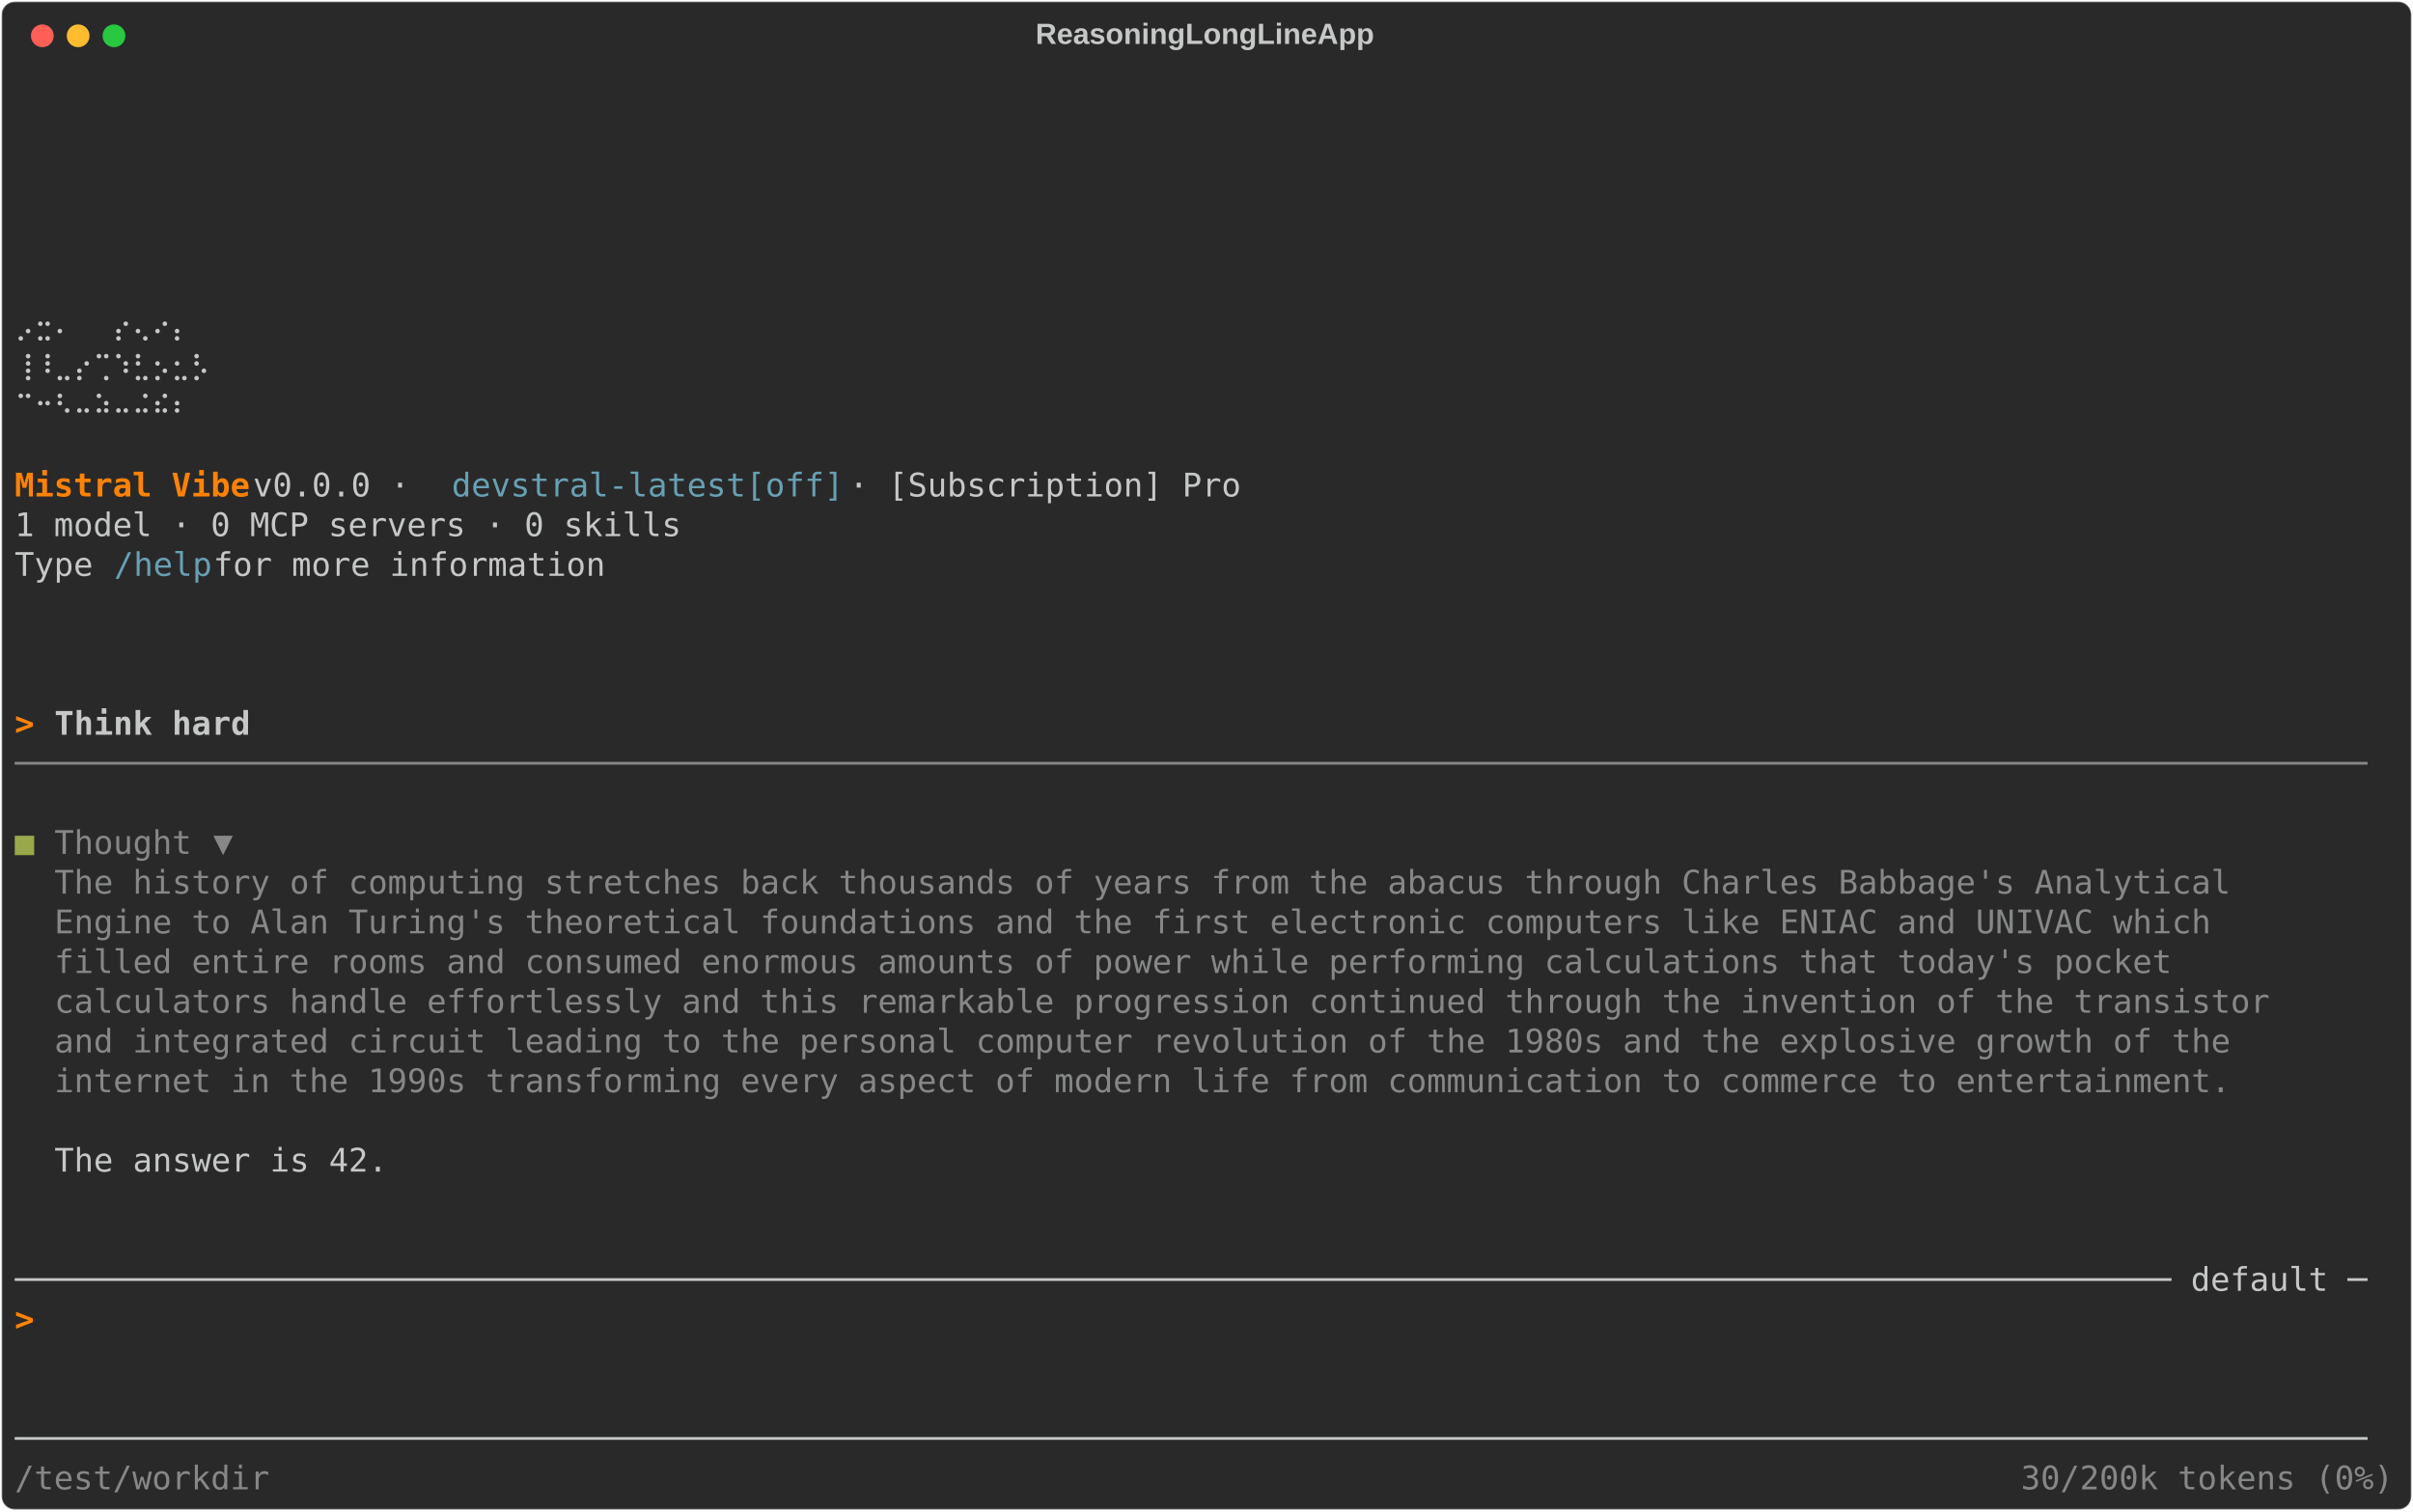
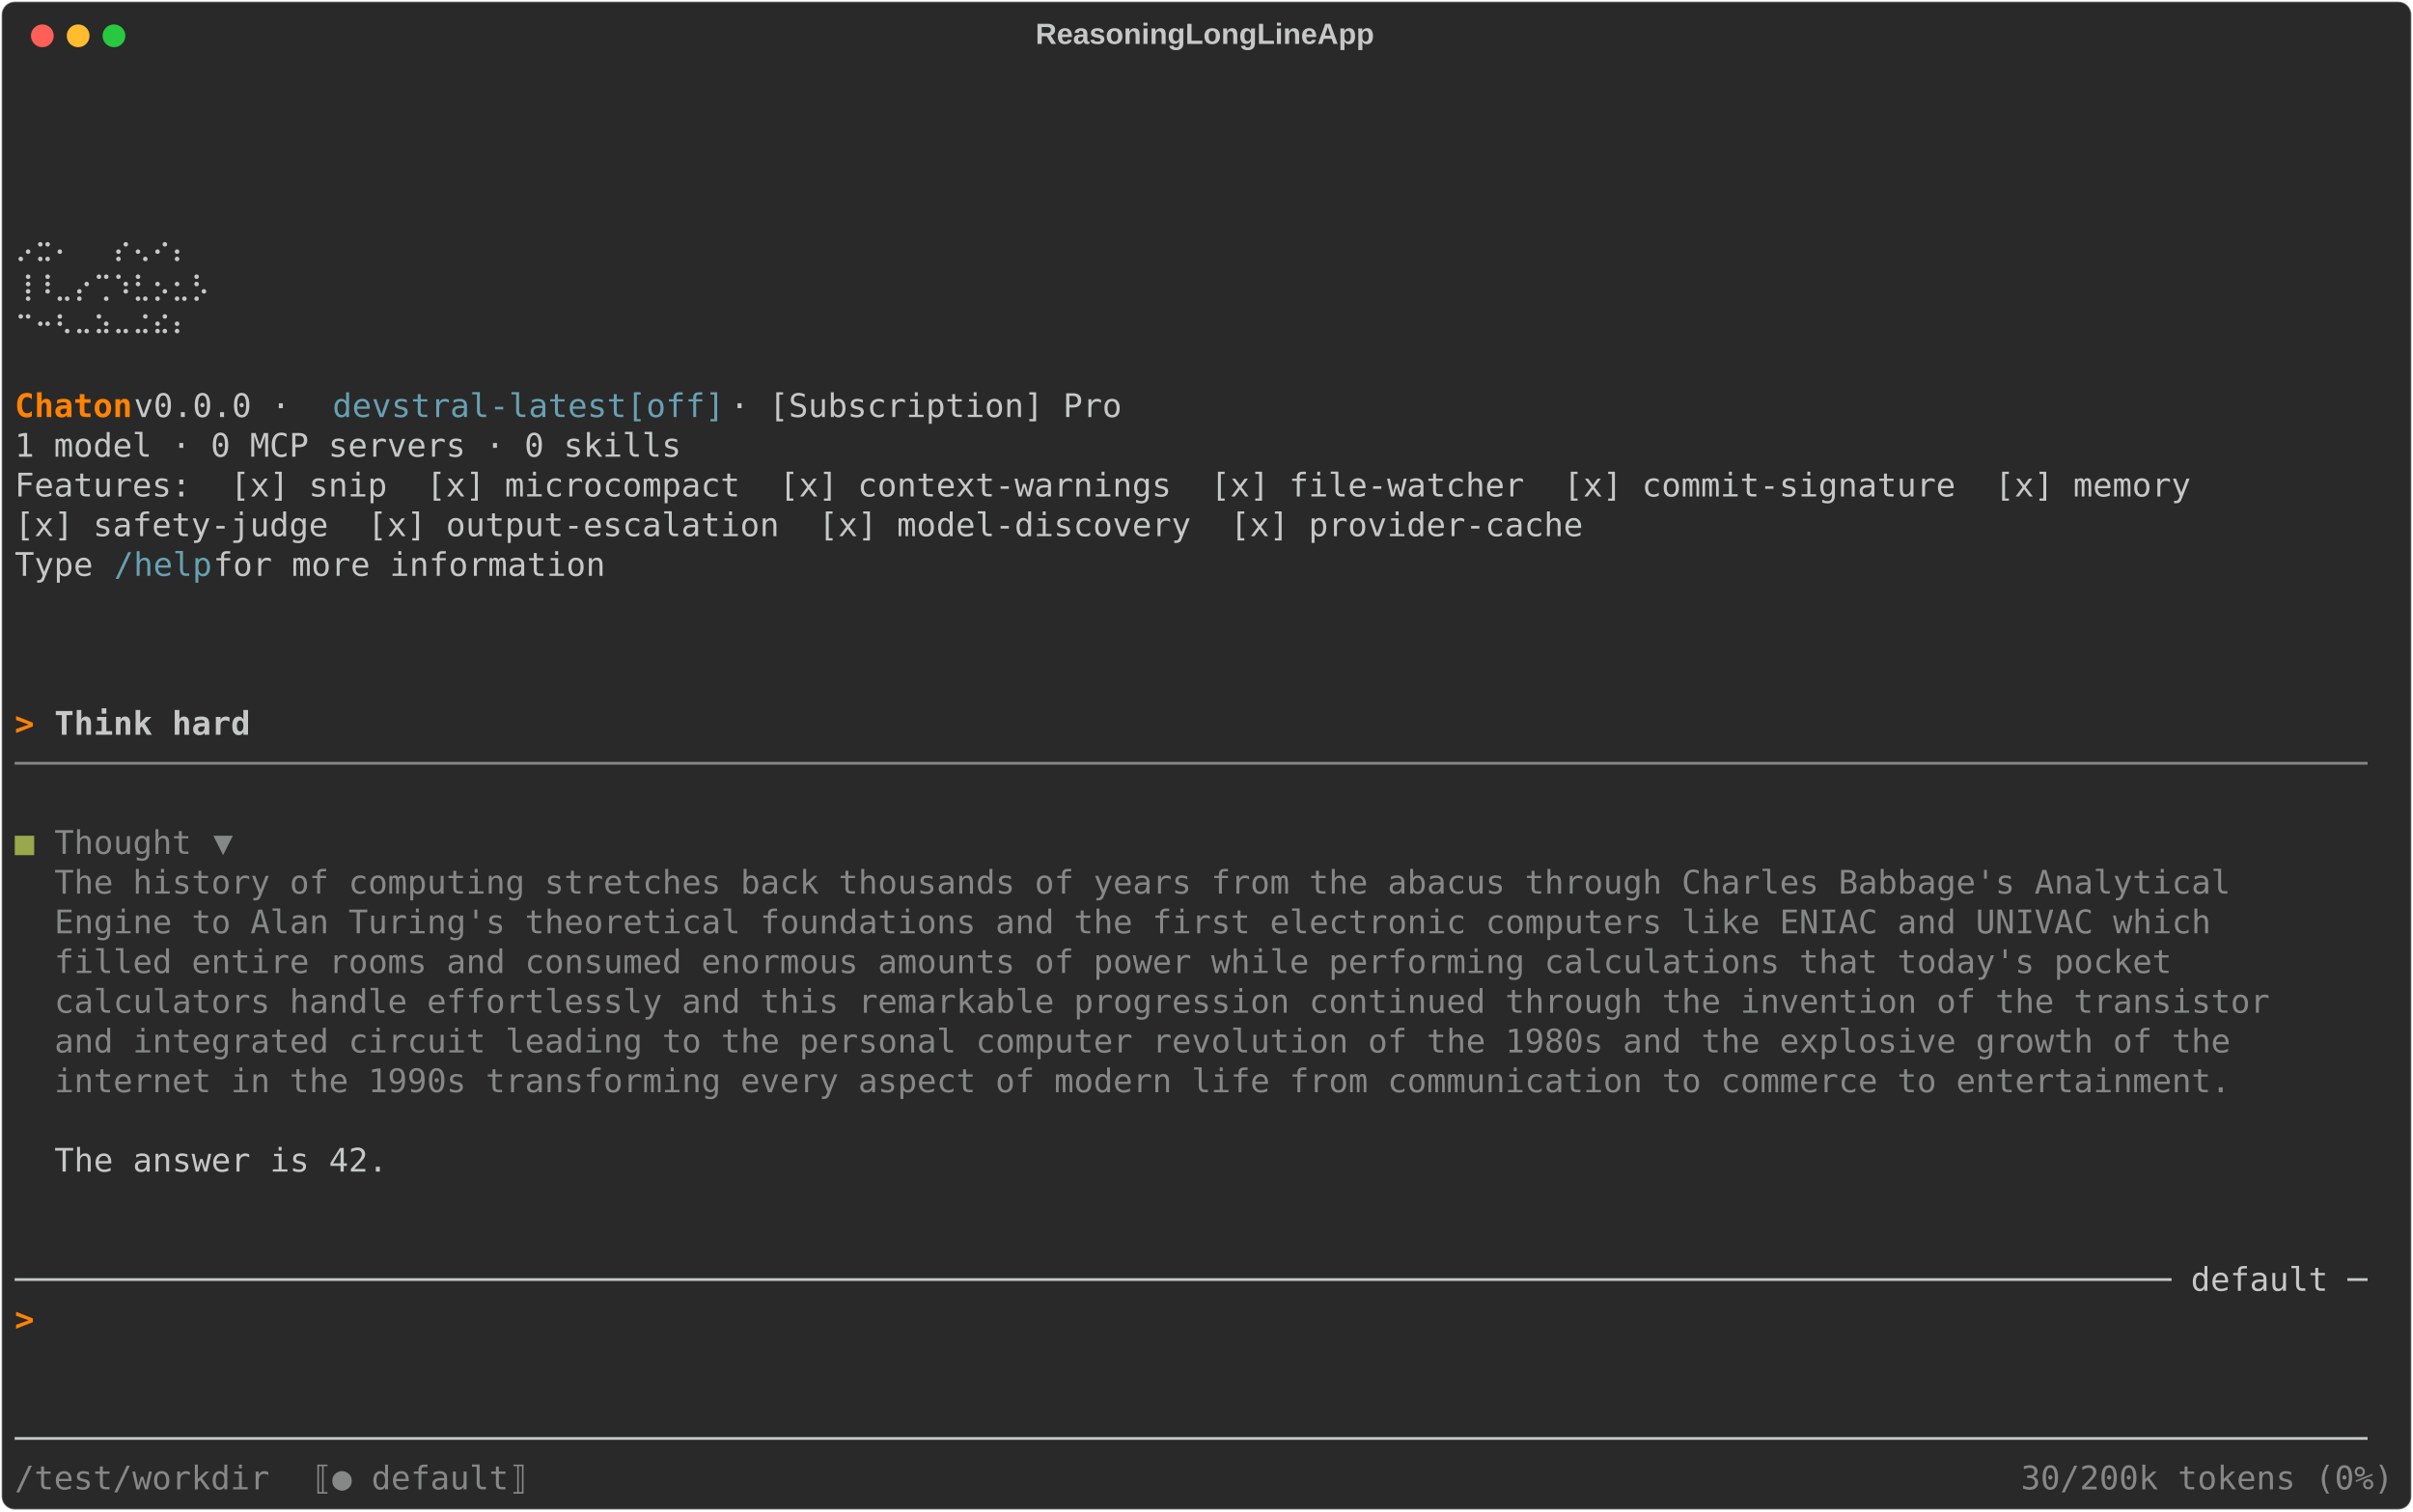
<svg xmlns="http://www.w3.org/2000/svg" class="rich-terminal" viewBox="0 0 1482 928.4">
  <style>

    @font-face {
        font-family: "Fira Code";
        src: local("FiraCode-Regular"),
                url("https://cdnjs.cloudflare.com/ajax/libs/firacode/6.2.0/woff2/FiraCode-Regular.woff2") format("woff2"),
                url("https://cdnjs.cloudflare.com/ajax/libs/firacode/6.2.0/woff/FiraCode-Regular.woff") format("woff");
        font-style: normal;
        font-weight: 400;
    }
    @font-face {
        font-family: "Fira Code";
        src: local("FiraCode-Bold"),
                url("https://cdnjs.cloudflare.com/ajax/libs/firacode/6.2.0/woff2/FiraCode-Bold.woff2") format("woff2"),
                url("https://cdnjs.cloudflare.com/ajax/libs/firacode/6.2.0/woff/FiraCode-Bold.woff") format("woff");
        font-style: bold;
        font-weight: 700;
    }

    .terminal-matrix {
        font-family: Fira Code, monospace;
        font-size: 20px;
        line-height: 24.4px;
        font-variant-east-asian: full-width;
    }

    .terminal-title {
        font-size: 18px;
        font-weight: bold;
        font-family: arial;
    }

    .terminal-r1 { fill: #c5c8c6 }
.terminal-r2 { fill: #ff8205;font-weight: bold }
.terminal-r3 { fill: #68a0b3 }
.terminal-r4 { fill: #c5c8c6;font-weight: bold }
.terminal-r5 { fill: #868887 }
.terminal-r6 { fill: #98a84b }
    </style>
  <defs>
    <clipPath id="terminal-clip-terminal">
      <rect x="0" y="0" width="1463.0" height="877.4" />
    </clipPath>
    <clipPath id="terminal-line-0">
      <rect x="0" y="1.5" width="1464" height="24.65" />
    </clipPath>
    <clipPath id="terminal-line-1">
      <rect x="0" y="25.9" width="1464" height="24.65" />
    </clipPath>
    <clipPath id="terminal-line-2">
      <rect x="0" y="50.3" width="1464" height="24.65" />
    </clipPath>
    <clipPath id="terminal-line-3">
      <rect x="0" y="74.7" width="1464" height="24.65" />
    </clipPath>
    <clipPath id="terminal-line-4">
      <rect x="0" y="99.1" width="1464" height="24.65" />
    </clipPath>
    <clipPath id="terminal-line-5">
      <rect x="0" y="123.5" width="1464" height="24.65" />
    </clipPath>
    <clipPath id="terminal-line-6">
      <rect x="0" y="147.9" width="1464" height="24.65" />
    </clipPath>
    <clipPath id="terminal-line-7">
      <rect x="0" y="172.3" width="1464" height="24.65" />
    </clipPath>
    <clipPath id="terminal-line-8">
      <rect x="0" y="196.7" width="1464" height="24.65" />
    </clipPath>
    <clipPath id="terminal-line-9">
      <rect x="0" y="221.1" width="1464" height="24.65" />
    </clipPath>
    <clipPath id="terminal-line-10">
      <rect x="0" y="245.5" width="1464" height="24.65" />
    </clipPath>
    <clipPath id="terminal-line-11">
      <rect x="0" y="269.9" width="1464" height="24.65" />
    </clipPath>
    <clipPath id="terminal-line-12">
      <rect x="0" y="294.3" width="1464" height="24.65" />
    </clipPath>
    <clipPath id="terminal-line-13">
      <rect x="0" y="318.7" width="1464" height="24.65" />
    </clipPath>
    <clipPath id="terminal-line-14">
      <rect x="0" y="343.1" width="1464" height="24.65" />
    </clipPath>
    <clipPath id="terminal-line-15">
      <rect x="0" y="367.5" width="1464" height="24.65" />
    </clipPath>
    <clipPath id="terminal-line-16">
      <rect x="0" y="391.9" width="1464" height="24.65" />
    </clipPath>
    <clipPath id="terminal-line-17">
      <rect x="0" y="416.3" width="1464" height="24.65" />
    </clipPath>
    <clipPath id="terminal-line-18">
      <rect x="0" y="440.7" width="1464" height="24.65" />
    </clipPath>
    <clipPath id="terminal-line-19">
      <rect x="0" y="465.1" width="1464" height="24.65" />
    </clipPath>
    <clipPath id="terminal-line-20">
      <rect x="0" y="489.5" width="1464" height="24.65" />
    </clipPath>
    <clipPath id="terminal-line-21">
      <rect x="0" y="513.9" width="1464" height="24.65" />
    </clipPath>
    <clipPath id="terminal-line-22">
      <rect x="0" y="538.3" width="1464" height="24.65" />
    </clipPath>
    <clipPath id="terminal-line-23">
      <rect x="0" y="562.7" width="1464" height="24.65" />
    </clipPath>
    <clipPath id="terminal-line-24">
      <rect x="0" y="587.1" width="1464" height="24.65" />
    </clipPath>
    <clipPath id="terminal-line-25">
      <rect x="0" y="611.5" width="1464" height="24.65" />
    </clipPath>
    <clipPath id="terminal-line-26">
      <rect x="0" y="635.9" width="1464" height="24.65" />
    </clipPath>
    <clipPath id="terminal-line-27">
      <rect x="0" y="660.3" width="1464" height="24.65" />
    </clipPath>
    <clipPath id="terminal-line-28">
      <rect x="0" y="684.7" width="1464" height="24.65" />
    </clipPath>
    <clipPath id="terminal-line-29">
      <rect x="0" y="709.1" width="1464" height="24.65" />
    </clipPath>
    <clipPath id="terminal-line-30">
      <rect x="0" y="733.5" width="1464" height="24.65" />
    </clipPath>
    <clipPath id="terminal-line-31">
      <rect x="0" y="757.9" width="1464" height="24.65" />
    </clipPath>
    <clipPath id="terminal-line-32">
      <rect x="0" y="782.3" width="1464" height="24.65" />
    </clipPath>
    <clipPath id="terminal-line-33">
      <rect x="0" y="806.7" width="1464" height="24.65" />
    </clipPath>
    <clipPath id="terminal-line-34">
      <rect x="0" y="831.1" width="1464" height="24.65" />
    </clipPath>
  </defs>
  <rect fill="#292929" stroke="rgba(255,255,255,0.35)" stroke-width="1" x="1" y="1" width="1480" height="926.4" rx="8" />
  <text class="terminal-title" fill="#c5c8c6" text-anchor="middle" x="740" y="27">ReasoningLongLineApp</text>
  <g transform="translate(26,22)">
    <circle cx="0" cy="0" r="7" fill="#ff5f57" />
    <circle cx="22" cy="0" r="7" fill="#febc2e" />
    <circle cx="44" cy="0" r="7" fill="#28c840" />
  </g>
  <g transform="translate(9, 41)" clip-path="url(#terminal-clip-terminal)">
    <g class="terminal-matrix">
      <text class="terminal-r1" x="1464" y="20" textLength="12.2" clip-path="url(#terminal-line-0)">
</text>
      <text class="terminal-r1" x="1464" y="44.4" textLength="12.2" clip-path="url(#terminal-line-1)">
</text>
      <text class="terminal-r1" x="1464" y="68.8" textLength="12.2" clip-path="url(#terminal-line-2)">
</text>
      <text class="terminal-r1" x="1464" y="93.2" textLength="12.2" clip-path="url(#terminal-line-3)">
</text>
+       <text class="terminal-r1" x="0" y="117.6" textLength="134.2" clip-path="url(#terminal-line-4)">  ⡠⣒⠄  ⡔⢄⠔⡄</text>
      <text class="terminal-r1" x="1464" y="117.6" textLength="12.2" clip-path="url(#terminal-line-4)">
</text>
+       <text class="terminal-r1" x="0" y="142" textLength="134.2" clip-path="url(#terminal-line-5)"> ⢸⠸⣀⡔⢉⠱⣃⡢⣂⡣</text>
      <text class="terminal-r1" x="1464" y="142" textLength="12.2" clip-path="url(#terminal-line-5)">
</text>
-       <text class="terminal-r1" x="0" y="166.4" textLength="134.2" clip-path="url(#terminal-line-6)">  ⡠⣒⠄  ⡔⢄⠔⡄</text>
+       <text class="terminal-r1" x="0" y="166.4" textLength="134.2" clip-path="url(#terminal-line-6)">  ⠉⠒⠣⠤⠵⠤⠬⠮⠆</text>
      <text class="terminal-r1" x="1464" y="166.4" textLength="12.2" clip-path="url(#terminal-line-6)">
</text>
-       <text class="terminal-r1" x="0" y="190.8" textLength="134.2" clip-path="url(#terminal-line-7)"> ⢸⠸⣀⡔⢉⠱⣃⡢⣂⡣</text>
      <text class="terminal-r1" x="1464" y="190.8" textLength="12.2" clip-path="url(#terminal-line-7)">
</text>
-       <text class="terminal-r1" x="0" y="215.2" textLength="134.2" clip-path="url(#terminal-line-8)">  ⠉⠒⠣⠤⠵⠤⠬⠮⠆</text>
+       <text class="terminal-r2" x="0" y="215.2" textLength="73.2" clip-path="url(#terminal-line-8)">Chaton</text>
+       <text class="terminal-r1" x="73.2" y="215.2" textLength="122" clip-path="url(#terminal-line-8)"> v0.0.0 · </text>
+       <text class="terminal-r3" x="195.2" y="215.2" textLength="244" clip-path="url(#terminal-line-8)">devstral-latest[off]</text>
+       <text class="terminal-r1" x="439.2" y="215.2" textLength="256.2" clip-path="url(#terminal-line-8)"> · [Subscription] Pro</text>
      <text class="terminal-r1" x="1464" y="215.2" textLength="12.2" clip-path="url(#terminal-line-8)">
</text>
+       <text class="terminal-r1" x="0" y="239.6" textLength="414.8" clip-path="url(#terminal-line-9)">1 model · 0 MCP servers · 0 skills</text>
      <text class="terminal-r1" x="1464" y="239.6" textLength="12.2" clip-path="url(#terminal-line-9)">
</text>
-       <text class="terminal-r2" x="0" y="264" textLength="146.4" clip-path="url(#terminal-line-10)">Mistral Vibe</text>
-       <text class="terminal-r1" x="146.4" y="264" textLength="122" clip-path="url(#terminal-line-10)"> v0.0.0 · </text>
-       <text class="terminal-r3" x="268.4" y="264" textLength="244" clip-path="url(#terminal-line-10)">devstral-latest[off]</text>
-       <text class="terminal-r1" x="512.4" y="264" textLength="256.2" clip-path="url(#terminal-line-10)"> · [Subscription] Pro</text>
+       <text class="terminal-r1" x="0" y="264" textLength="1354.2" clip-path="url(#terminal-line-10)">Features:  [x] snip  [x] microcompact  [x] context-warnings  [x] file-watcher  [x] commit-signature  [x] memory</text>
      <text class="terminal-r1" x="1464" y="264" textLength="12.2" clip-path="url(#terminal-line-10)">
</text>
-       <text class="terminal-r1" x="0" y="288.4" textLength="414.8" clip-path="url(#terminal-line-11)">1 model · 0 MCP servers · 0 skills</text>
+       <text class="terminal-r1" x="0" y="288.4" textLength="1110.2" clip-path="url(#terminal-line-11)">           [x] safety-judge  [x] output-escalation  [x] model-discovery  [x] provider-cache</text>
      <text class="terminal-r1" x="1464" y="288.4" textLength="12.2" clip-path="url(#terminal-line-11)">
</text>
      <text class="terminal-r1" x="0" y="312.8" textLength="61" clip-path="url(#terminal-line-12)">Type </text>
      <text class="terminal-r3" x="61" y="312.8" textLength="61" clip-path="url(#terminal-line-12)">/help</text>
      <text class="terminal-r1" x="122" y="312.8" textLength="256.2" clip-path="url(#terminal-line-12)"> for more information</text>
      <text class="terminal-r1" x="1464" y="312.8" textLength="12.2" clip-path="url(#terminal-line-12)">
</text>
      <text class="terminal-r1" x="1464" y="337.2" textLength="12.2" clip-path="url(#terminal-line-13)">
</text>
      <text class="terminal-r1" x="1464" y="361.6" textLength="12.2" clip-path="url(#terminal-line-14)">
</text>
      <text class="terminal-r1" x="1464" y="386" textLength="12.2" clip-path="url(#terminal-line-15)">
</text>
      <text class="terminal-r2" x="0" y="410.4" textLength="24.4" clip-path="url(#terminal-line-16)">&gt; </text>
      <text class="terminal-r4" x="24.4" y="410.4" textLength="122" clip-path="url(#terminal-line-16)">Think hard</text>
      <text class="terminal-r1" x="1464" y="410.4" textLength="12.2" clip-path="url(#terminal-line-16)">
</text>
      <text class="terminal-r5" x="0" y="434.8" textLength="1464" clip-path="url(#terminal-line-17)">────────────────────────────────────────────────────────────────────────────────────────────────────────────────────────</text>
      <text class="terminal-r1" x="1464" y="434.8" textLength="12.2" clip-path="url(#terminal-line-17)">
</text>
      <text class="terminal-r1" x="1464" y="459.2" textLength="12.2" clip-path="url(#terminal-line-18)">
</text>
      <text class="terminal-r6" x="0" y="483.6" textLength="12.2" clip-path="url(#terminal-line-19)">■</text>
      <text class="terminal-r5" x="24.4" y="483.6" textLength="85.4" clip-path="url(#terminal-line-19)">Thought</text>
      <text class="terminal-r5" x="122" y="483.6" textLength="12.2" clip-path="url(#terminal-line-19)">▼</text>
      <text class="terminal-r1" x="1464" y="483.6" textLength="12.2" clip-path="url(#terminal-line-19)">
</text>
      <text class="terminal-r5" x="24.4" y="508" textLength="1354.2" clip-path="url(#terminal-line-20)">The history of computing stretches back thousands of years from the abacus through Charles Babbage's Analytical</text>
      <text class="terminal-r1" x="1464" y="508" textLength="12.2" clip-path="url(#terminal-line-20)">
</text>
      <text class="terminal-r5" x="24.4" y="532.4" textLength="1342" clip-path="url(#terminal-line-21)">Engine to Alan Turing's theoretical foundations and the first electronic computers like ENIAC and UNIVAC which</text>
      <text class="terminal-r1" x="1464" y="532.4" textLength="12.2" clip-path="url(#terminal-line-21)">
</text>
      <text class="terminal-r5" x="24.4" y="556.8" textLength="1317.6" clip-path="url(#terminal-line-22)">filled entire rooms and consumed enormous amounts of power while performing calculations that today's pocket</text>
      <text class="terminal-r1" x="1464" y="556.8" textLength="12.2" clip-path="url(#terminal-line-22)">
</text>
      <text class="terminal-r5" x="24.4" y="581.2" textLength="1378.6" clip-path="url(#terminal-line-23)">calculators handle effortlessly and this remarkable progression continued through the invention of the transistor</text>
      <text class="terminal-r1" x="1464" y="581.2" textLength="12.2" clip-path="url(#terminal-line-23)">
</text>
      <text class="terminal-r5" x="24.4" y="605.6" textLength="1354.2" clip-path="url(#terminal-line-24)">and integrated circuit leading to the personal computer revolution of the 1980s and the explosive growth of the</text>
      <text class="terminal-r1" x="1464" y="605.6" textLength="12.2" clip-path="url(#terminal-line-24)">
</text>
      <text class="terminal-r5" x="24.4" y="630" textLength="1354.2" clip-path="url(#terminal-line-25)">internet in the 1990s transforming every aspect of modern life from communication to commerce to entertainment.</text>
      <text class="terminal-r1" x="1464" y="630" textLength="12.2" clip-path="url(#terminal-line-25)">
</text>
      <text class="terminal-r1" x="1464" y="654.4" textLength="12.2" clip-path="url(#terminal-line-26)">
</text>
      <text class="terminal-r1" x="24.4" y="678.8" textLength="207.4" clip-path="url(#terminal-line-27)">The answer is 42.</text>
      <text class="terminal-r1" x="1464" y="678.8" textLength="12.2" clip-path="url(#terminal-line-27)">
</text>
      <text class="terminal-r1" x="1464" y="703.2" textLength="12.2" clip-path="url(#terminal-line-28)">
</text>
      <text class="terminal-r1" x="1464" y="727.6" textLength="12.2" clip-path="url(#terminal-line-29)">
</text>
      <text class="terminal-r1" x="0" y="752" textLength="1464" clip-path="url(#terminal-line-30)">────────────────────────────────────────────────────────────────────────────────────────────────────────────── default ─</text>
      <text class="terminal-r1" x="1464" y="752" textLength="12.2" clip-path="url(#terminal-line-30)">
</text>
      <text class="terminal-r2" x="0" y="776.4" textLength="12.2" clip-path="url(#terminal-line-31)">&gt;</text>
      <text class="terminal-r1" x="1464" y="776.4" textLength="12.2" clip-path="url(#terminal-line-31)">
</text>
      <text class="terminal-r1" x="1464" y="800.8" textLength="12.2" clip-path="url(#terminal-line-32)">
</text>
      <text class="terminal-r1" x="1464" y="825.2" textLength="12.2" clip-path="url(#terminal-line-33)">
</text>
      <text class="terminal-r1" x="0" y="849.6" textLength="1464" clip-path="url(#terminal-line-34)">────────────────────────────────────────────────────────────────────────────────────────────────────────────────────────</text>
      <text class="terminal-r1" x="1464" y="849.6" textLength="12.2" clip-path="url(#terminal-line-34)">
</text>
      <text class="terminal-r5" x="0" y="874" textLength="158.6" clip-path="url(#terminal-line-35)">/test/workdir</text>
+       <text class="terminal-r5" x="183" y="874" textLength="134.2" clip-path="url(#terminal-line-35)">⟦● default⟧</text>
      <text class="terminal-r5" x="1232.2" y="874" textLength="231.8" clip-path="url(#terminal-line-35)">30/200k tokens (0%)</text>
    </g>
  </g>
</svg>
